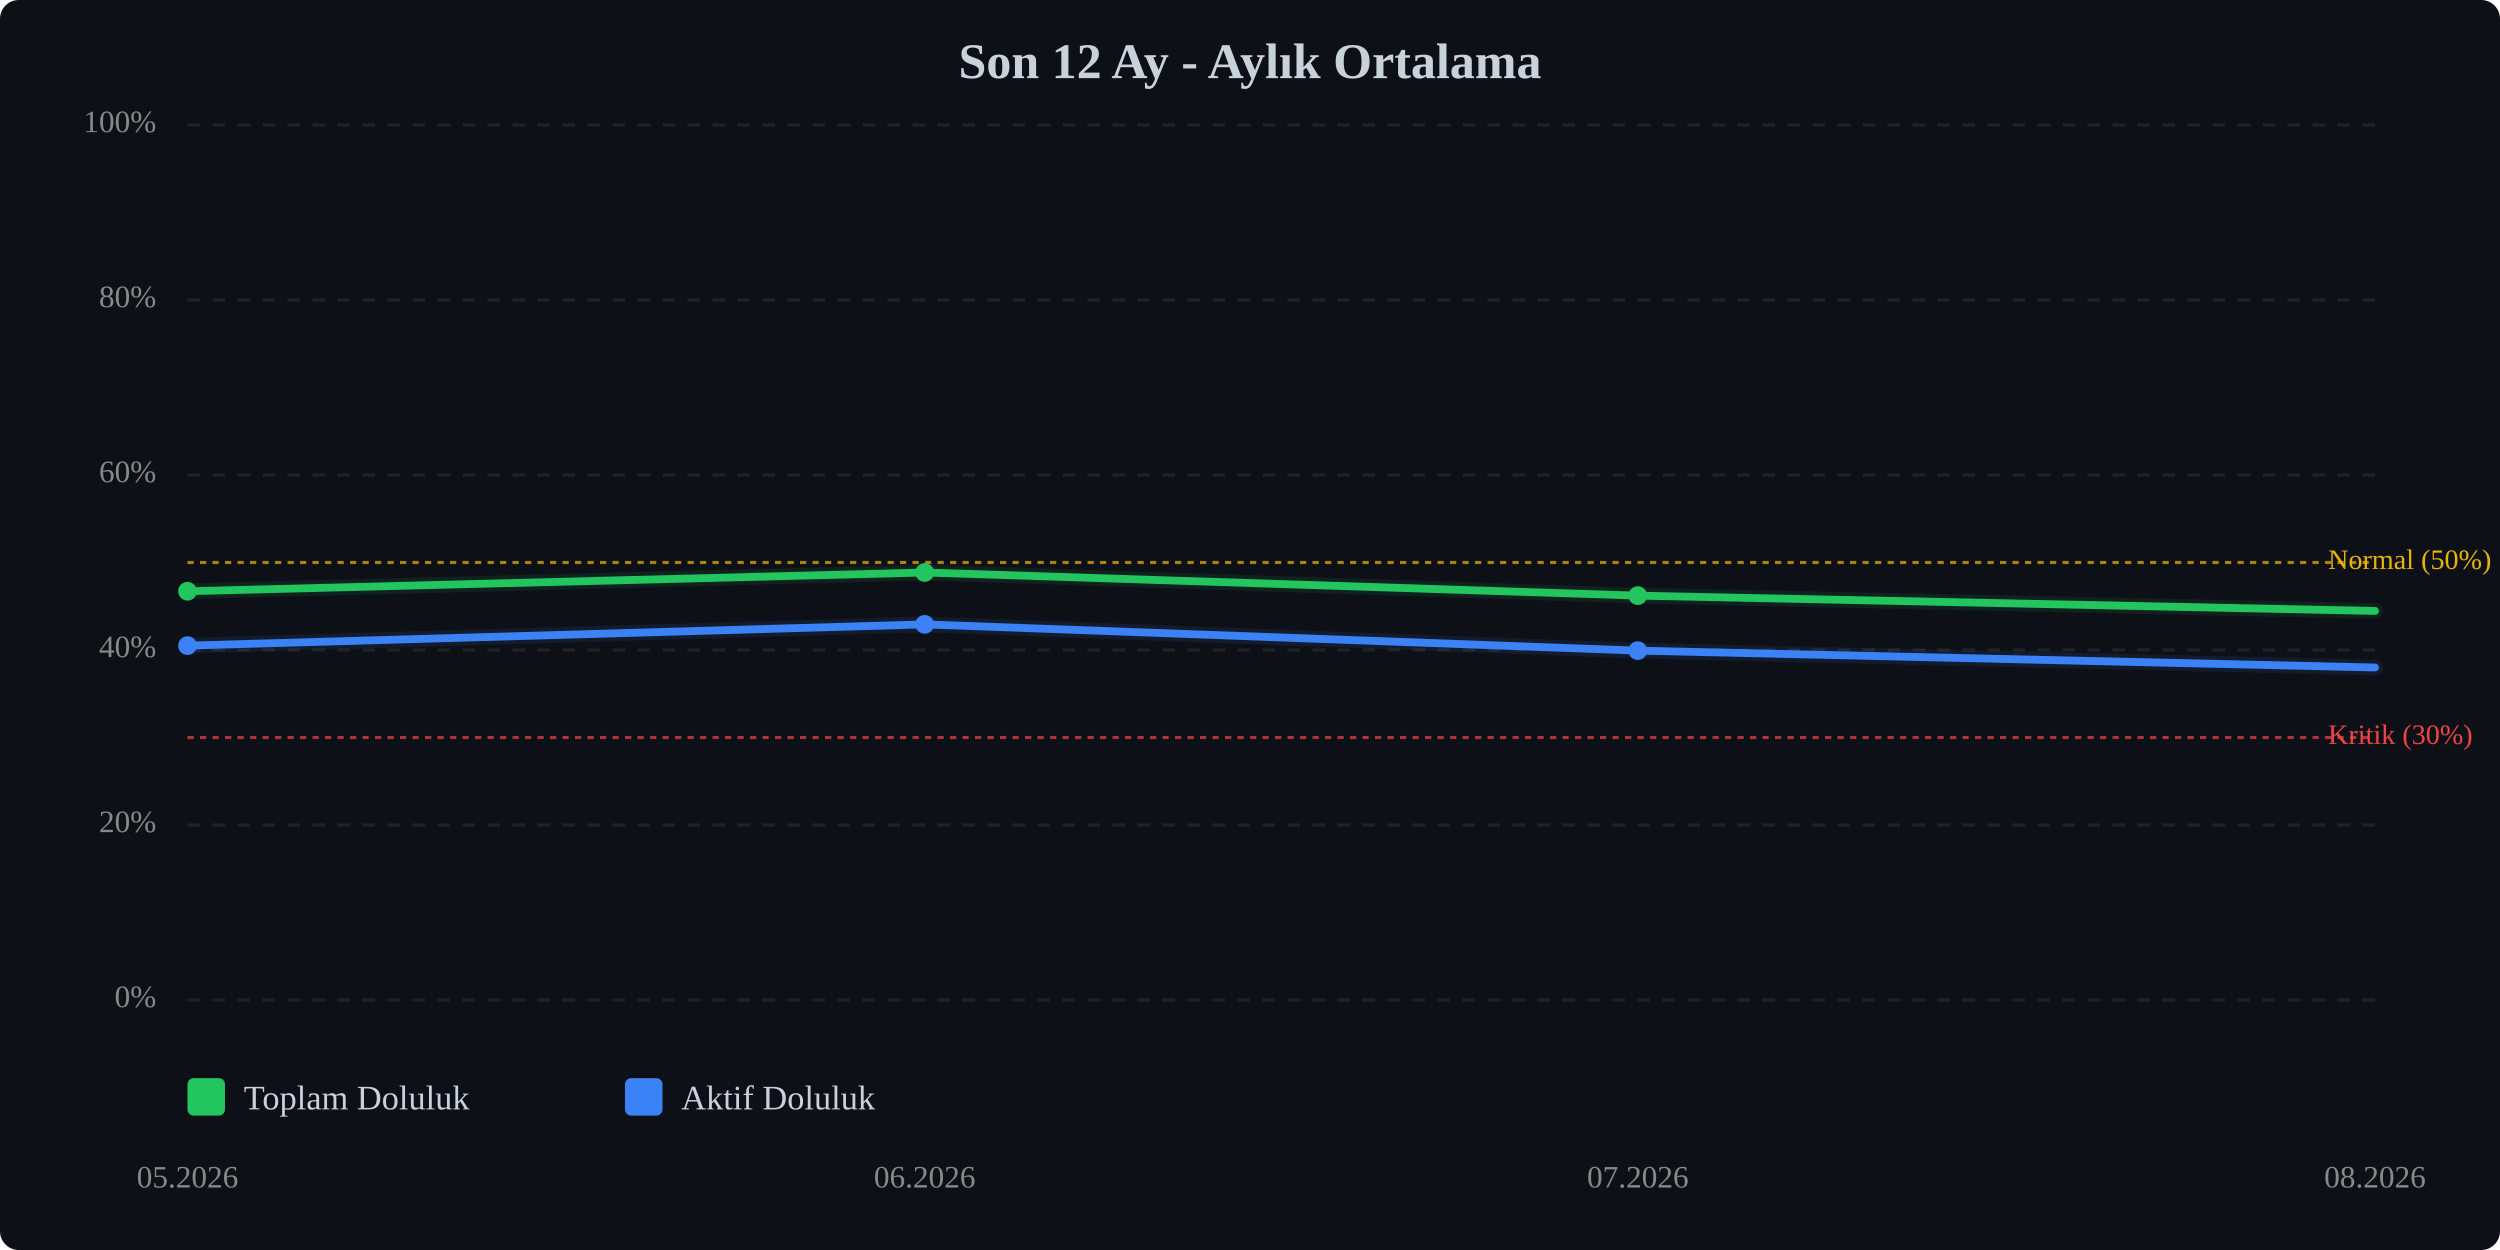
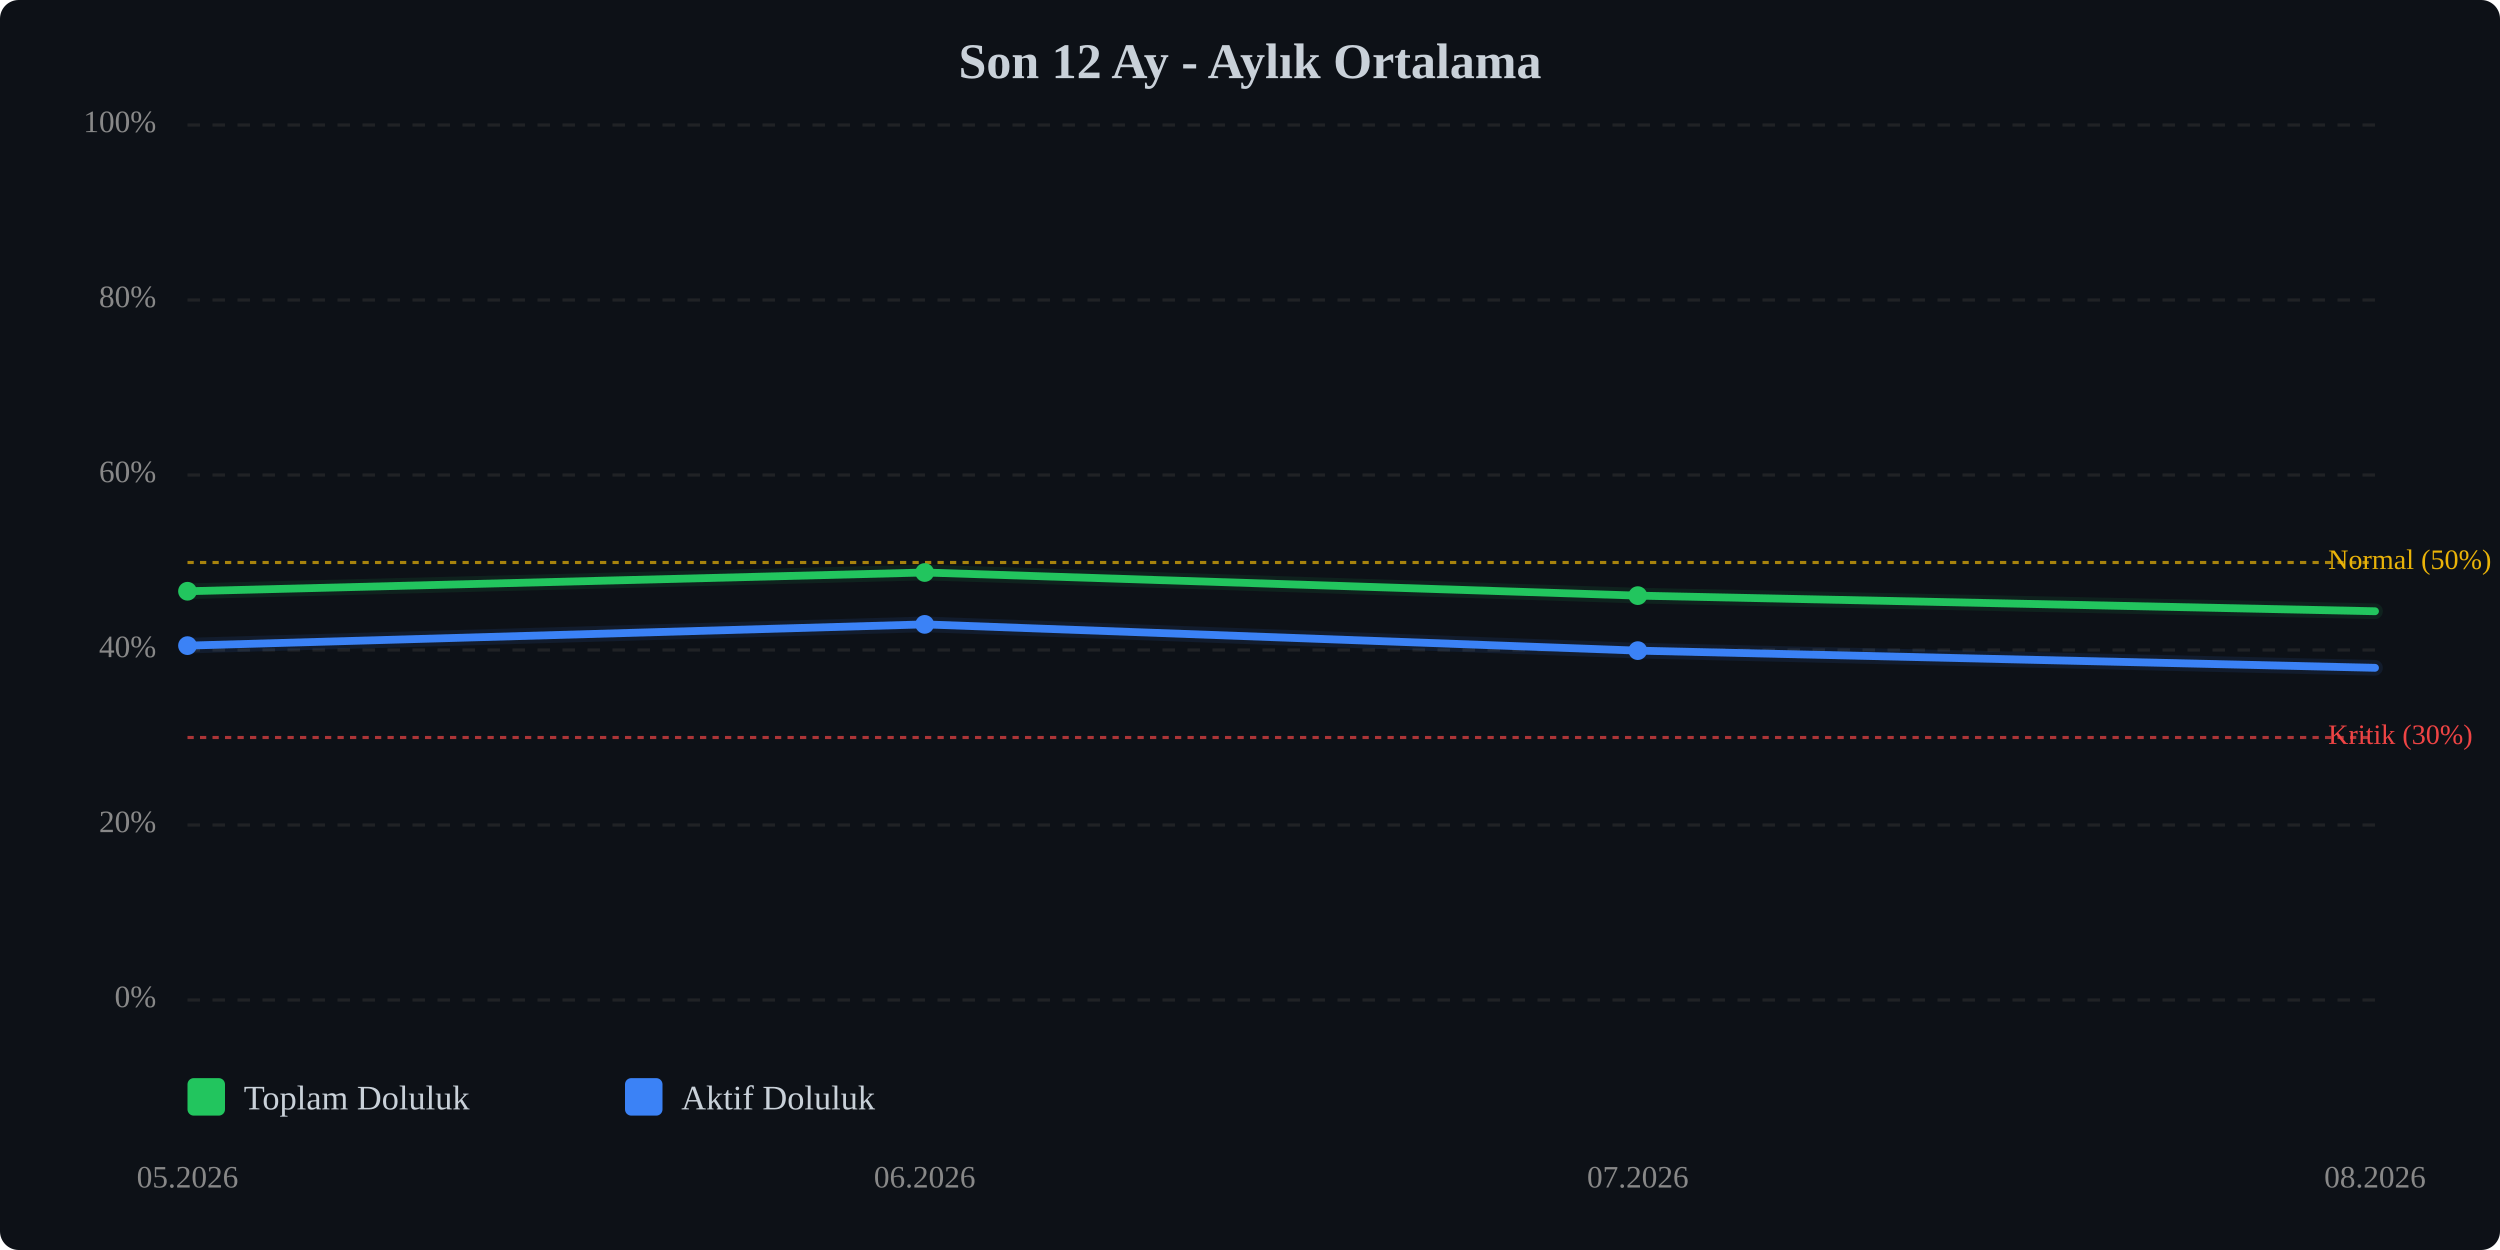
<svg xmlns="http://www.w3.org/2000/svg" viewBox="0 0 800 400" width="100%" style="max-width:800px;">
  <rect width="800" height="400" fill="#0d1117" rx="6" />
  <text x="400.0" y="25" text-anchor="middle" font-size="16" font-weight="bold" fill="#c9d1d9">Son 12 Ay - Aylık Ortalama</text>
  <line x1="60" y1="320.0" x2="760" y2="320.0" stroke="#333" stroke-width="1" stroke-dasharray="4,4" opacity="0.5" />
  <text x="50" y="320.0" text-anchor="end" dominant-baseline="middle" font-size="10" fill="#888">0%</text>
  <line x1="60" y1="264.0" x2="760" y2="264.0" stroke="#333" stroke-width="1" stroke-dasharray="4,4" opacity="0.5" />
  <text x="50" y="264.0" text-anchor="end" dominant-baseline="middle" font-size="10" fill="#888">20%</text>
  <line x1="60" y1="208.0" x2="760" y2="208.0" stroke="#333" stroke-width="1" stroke-dasharray="4,4" opacity="0.5" />
  <text x="50" y="208.0" text-anchor="end" dominant-baseline="middle" font-size="10" fill="#888">40%</text>
  <line x1="60" y1="152.0" x2="760" y2="152.0" stroke="#333" stroke-width="1" stroke-dasharray="4,4" opacity="0.5" />
  <text x="50" y="152.0" text-anchor="end" dominant-baseline="middle" font-size="10" fill="#888">60%</text>
  <line x1="60" y1="96.0" x2="760" y2="96.0" stroke="#333" stroke-width="1" stroke-dasharray="4,4" opacity="0.5" />
  <text x="50" y="96.0" text-anchor="end" dominant-baseline="middle" font-size="10" fill="#888">80%</text>
  <line x1="60" y1="40.0" x2="760" y2="40.0" stroke="#333" stroke-width="1" stroke-dasharray="4,4" opacity="0.5" />
  <text x="50" y="40.0" text-anchor="end" dominant-baseline="middle" font-size="10" fill="#888">100%</text>
  <line x1="60" y1="236.0" x2="760" y2="236.0" stroke="#ef4444" stroke-width="1" stroke-dasharray="2,2" opacity="0.7" />
  <text x="745" y="236.0" dominant-baseline="middle" font-size="9" fill="#ef4444">Kritik (30%)</text>
  <line x1="60" y1="180.0" x2="760" y2="180.0" stroke="#eab308" stroke-width="1" stroke-dasharray="2,2" opacity="0.7" />
  <text x="745" y="180.0" dominant-baseline="middle" font-size="9" fill="#eab308">Normal (50%)</text>
-   <polyline points="60.0,189.2 295.9,183.2 524.1,190.6 760.0,195.5" fill="none" stroke="#22c55e" stroke-width="2.5" stroke-linecap="round" stroke-linejoin="round" />
-   <polyline points="60.0,189.2 295.9,183.2 524.1,190.6 760.0,195.5" fill="none" stroke="#22c55e" stroke-width="5" opacity="0.1" stroke-linecap="round" stroke-linejoin="round" />
-   <polyline points="60.0,206.6 295.9,199.8 524.1,208.2 760.0,213.6" fill="none" stroke="#3b82f6" stroke-width="2.5" stroke-linecap="round" stroke-linejoin="round" />
-   <polyline points="60.0,206.6 295.9,199.8 524.1,208.2 760.0,213.6" fill="none" stroke="#3b82f6" stroke-width="5" opacity="0.1" stroke-linecap="round" stroke-linejoin="round" />
+   <polyline points="60.0,189.2 295.9,183.2 524.1,190.6 760.0,195.6" fill="none" stroke="#22c55e" stroke-width="2.5" stroke-linecap="round" stroke-linejoin="round" />
+   <polyline points="60.0,189.2 295.9,183.2 524.1,190.6 760.0,195.6" fill="none" stroke="#22c55e" stroke-width="5" opacity="0.1" stroke-linecap="round" stroke-linejoin="round" />
+   <polyline points="60.0,206.6 295.9,199.8 524.1,208.2 760.0,213.7" fill="none" stroke="#3b82f6" stroke-width="2.5" stroke-linecap="round" stroke-linejoin="round" />
+   <polyline points="60.0,206.6 295.9,199.8 524.1,208.2 760.0,213.7" fill="none" stroke="#3b82f6" stroke-width="5" opacity="0.1" stroke-linecap="round" stroke-linejoin="round" />
  <circle cx="60.0" cy="189.2" r="3" fill="#22c55e" />
  <circle cx="295.9" cy="183.2" r="3" fill="#22c55e" />
  <circle cx="524.1" cy="190.6" r="3" fill="#22c55e" />
  <circle cx="60.0" cy="206.6" r="3" fill="#3b82f6" />
  <circle cx="295.9" cy="199.8" r="3" fill="#3b82f6" />
  <circle cx="524.1" cy="208.2" r="3" fill="#3b82f6" />
  <text x="60.0" y="380" text-anchor="middle" font-size="10" fill="#888">05.2026</text>
  <text x="295.9" y="380" text-anchor="middle" font-size="10" fill="#888">06.2026</text>
  <text x="524.1" y="380" text-anchor="middle" font-size="10" fill="#888">07.2026</text>
  <text x="760.0" y="380" text-anchor="middle" font-size="10" fill="#888">08.2026</text>
  <g transform="translate(60, 345)">
    <rect x="0" y="0" width="12" height="12" fill="#22c55e" rx="2" />
    <text x="18" y="10" font-size="11" fill="#c9d1d9">Toplam Doluluk</text>
    <rect x="140" y="0" width="12" height="12" fill="#3b82f6" rx="2" />
    <text x="158" y="10" font-size="11" fill="#c9d1d9">Aktif Doluluk</text>
  </g>
</svg>
